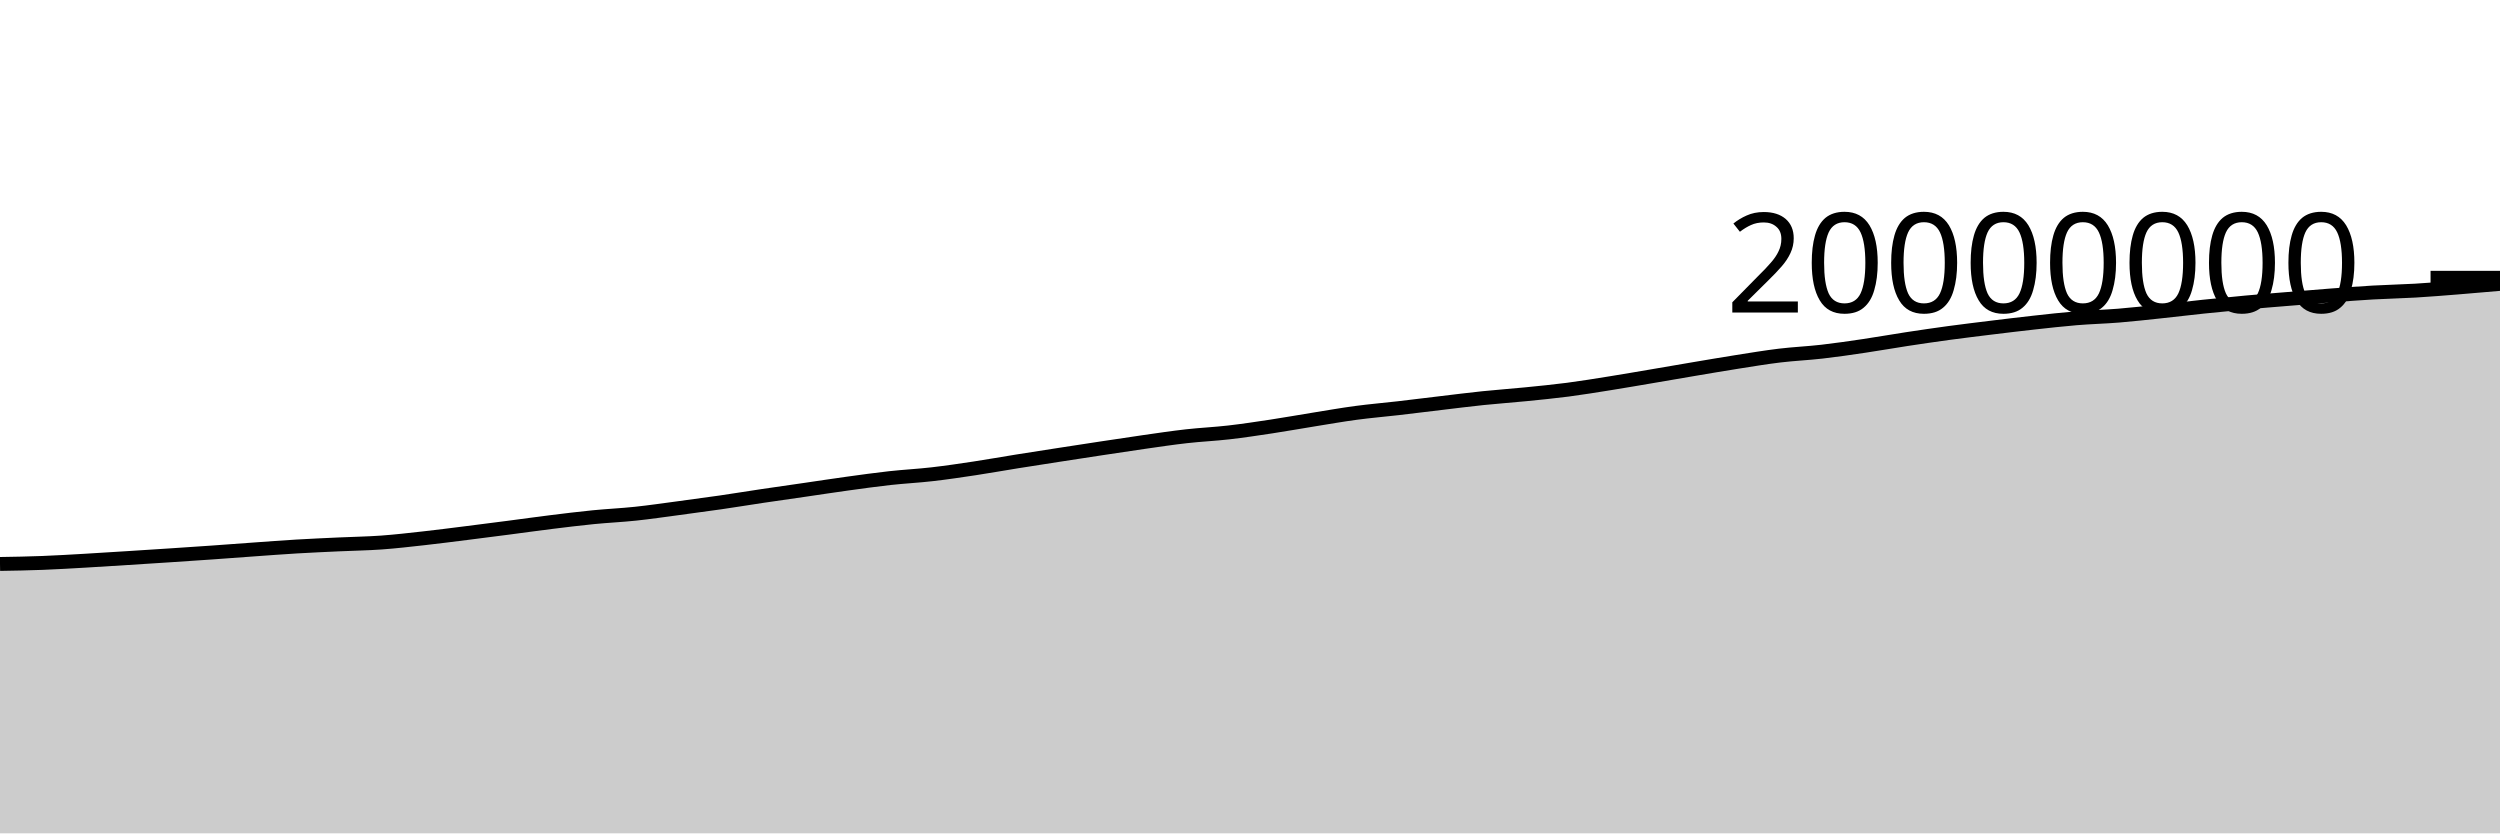
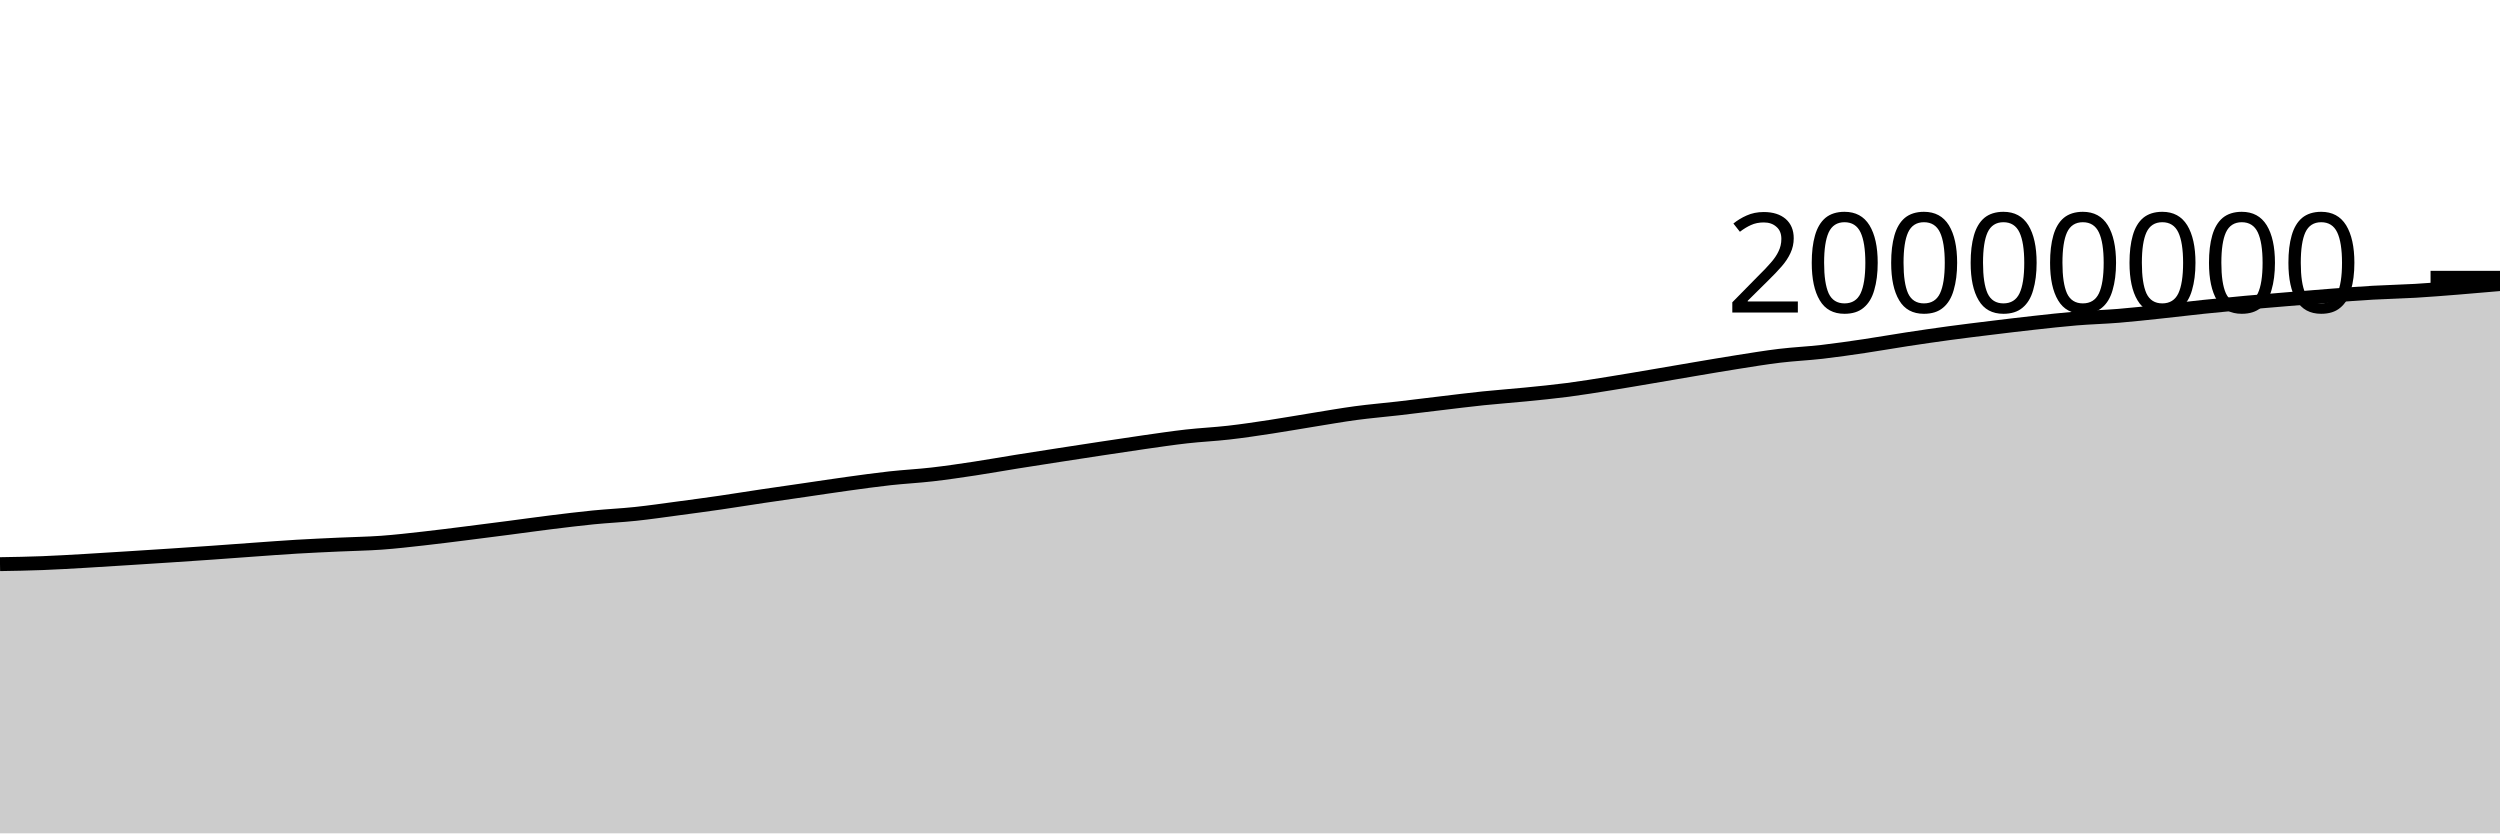
<svg xmlns="http://www.w3.org/2000/svg" viewBox="0 0 180 60">
  <g transform="translate(0,20)">
-     <path class="area" fill="rgba(0, 0, 0, 0.2)" d="M0,20.605C1.017,20.588,2.034,20.57,3.051,20.531C4.068,20.492,5.085,20.43,6.102,20.372C7.119,20.314,8.136,20.247,9.153,20.183C10.169,20.119,11.186,20.054,12.203,19.987C13.22,19.92,14.237,19.852,15.254,19.781C16.271,19.709,17.288,19.631,18.305,19.559C19.322,19.487,20.339,19.409,21.356,19.348C22.373,19.288,23.39,19.243,24.407,19.196C25.424,19.148,26.441,19.135,27.458,19.062C28.475,18.989,29.492,18.87,30.508,18.757C31.525,18.644,32.542,18.512,33.559,18.385C34.576,18.258,35.593,18.126,36.61,17.994C37.627,17.862,38.644,17.718,39.661,17.592C40.678,17.466,41.695,17.34,42.712,17.239C43.729,17.138,44.746,17.094,45.763,16.986C46.78,16.878,47.797,16.728,48.814,16.593C49.831,16.458,50.847,16.321,51.864,16.174C52.881,16.026,53.898,15.859,54.915,15.707C55.932,15.556,56.949,15.412,57.966,15.265C58.983,15.117,60,14.96,61.017,14.82C62.034,14.68,63.051,14.537,64.068,14.424C65.085,14.312,66.102,14.262,67.119,14.145C68.136,14.028,69.153,13.876,70.169,13.723C71.186,13.569,72.203,13.386,73.22,13.223C74.237,13.06,75.254,12.903,76.271,12.746C77.288,12.588,78.305,12.432,79.322,12.278C80.339,12.124,81.356,11.968,82.373,11.823C83.39,11.678,84.407,11.525,85.424,11.41C86.441,11.295,87.458,11.251,88.475,11.134C89.492,11.017,90.508,10.863,91.525,10.709C92.542,10.555,93.559,10.372,94.576,10.208C95.593,10.045,96.61,9.864,97.627,9.728C98.644,9.591,99.661,9.508,100.678,9.39C101.695,9.273,102.712,9.144,103.729,9.023C104.746,8.902,105.763,8.772,106.78,8.666C107.797,8.561,108.814,8.491,109.831,8.389C110.847,8.287,111.864,8.189,112.881,8.057C113.898,7.924,114.915,7.756,115.932,7.594C116.949,7.431,117.966,7.255,118.983,7.082C120,6.91,121.017,6.732,122.034,6.56C123.051,6.389,124.068,6.214,125.085,6.054C126.102,5.894,127.119,5.724,128.136,5.601C129.153,5.479,130.169,5.436,131.186,5.319C132.203,5.203,133.22,5.053,134.237,4.902C135.254,4.752,136.271,4.57,137.288,4.415C138.305,4.26,139.322,4.111,140.339,3.973C141.356,3.836,142.373,3.713,143.39,3.588C144.407,3.464,145.424,3.34,146.441,3.228C147.458,3.116,148.475,3,149.492,2.916C150.508,2.832,151.525,2.807,152.542,2.725C153.559,2.642,154.576,2.527,155.593,2.419C156.61,2.312,157.627,2.186,158.644,2.08C159.661,1.973,160.678,1.873,161.695,1.78C162.712,1.687,163.729,1.606,164.746,1.523C165.763,1.439,166.78,1.353,167.797,1.276C168.814,1.199,169.831,1.119,170.847,1.061C171.864,1.002,172.881,0.985,173.898,0.925C174.915,0.864,175.932,0.781,176.949,0.7C177.966,0.619,178.983,0.53,180,0.441L180,40C178.983,40,177.966,40,176.949,40C175.932,40,174.915,40,173.898,40C172.881,40,171.864,40,170.847,40C169.831,40,168.814,40,167.797,40C166.78,40,165.763,40,164.746,40C163.729,40,162.712,40,161.695,40C160.678,40,159.661,40,158.644,40C157.627,40,156.61,40,155.593,40C154.576,40,153.559,40,152.542,40C151.525,40,150.508,40,149.492,40C148.475,40,147.458,40,146.441,40C145.424,40,144.407,40,143.39,40C142.373,40,141.356,40,140.339,40C139.322,40,138.305,40,137.288,40C136.271,40,135.254,40,134.237,40C133.22,40,132.203,40,131.186,40C130.169,40,129.153,40,128.136,40C127.119,40,126.102,40,125.085,40C124.068,40,123.051,40,122.034,40C121.017,40,120,40,118.983,40C117.966,40,116.949,40,115.932,40C114.915,40,113.898,40,112.881,40C111.864,40,110.847,40,109.831,40C108.814,40,107.797,40,106.78,40C105.763,40,104.746,40,103.729,40C102.712,40,101.695,40,100.678,40C99.661,40,98.644,40,97.627,40C96.61,40,95.593,40,94.576,40C93.559,40,92.542,40,91.525,40C90.508,40,89.492,40,88.475,40C87.458,40,86.441,40,85.424,40C84.407,40,83.39,40,82.373,40C81.356,40,80.339,40,79.322,40C78.305,40,77.288,40,76.271,40C75.254,40,74.237,40,73.22,40C72.203,40,71.186,40,70.169,40C69.153,40,68.136,40,67.119,40C66.102,40,65.085,40,64.068,40C63.051,40,62.034,40,61.017,40C60,40,58.983,40,57.966,40C56.949,40,55.932,40,54.915,40C53.898,40,52.881,40,51.864,40C50.847,40,49.831,40,48.814,40C47.797,40,46.78,40,45.763,40C44.746,40,43.729,40,42.712,40C41.695,40,40.678,40,39.661,40C38.644,40,37.627,40,36.61,40C35.593,40,34.576,40,33.559,40C32.542,40,31.525,40,30.508,40C29.492,40,28.475,40,27.458,40C26.441,40,25.424,40,24.407,40C23.39,40,22.373,40,21.356,40C20.339,40,19.322,40,18.305,40C17.288,40,16.271,40,15.254,40C14.237,40,13.22,40,12.203,40C11.186,40,10.169,40,9.153,40C8.136,40,7.119,40,6.102,40C5.085,40,4.068,40,3.051,40C2.034,40,1.017,40,0,40Z" />
-     <path class="line" stroke="black" fill="none" d="M0,20.605C1.017,20.588,2.034,20.57,3.051,20.531C4.068,20.492,5.085,20.43,6.102,20.372C7.119,20.314,8.136,20.247,9.153,20.183C10.169,20.119,11.186,20.054,12.203,19.987C13.22,19.92,14.237,19.852,15.254,19.781C16.271,19.709,17.288,19.631,18.305,19.559C19.322,19.487,20.339,19.409,21.356,19.348C22.373,19.288,23.39,19.243,24.407,19.196C25.424,19.148,26.441,19.135,27.458,19.062C28.475,18.989,29.492,18.87,30.508,18.757C31.525,18.644,32.542,18.512,33.559,18.385C34.576,18.258,35.593,18.126,36.61,17.994C37.627,17.862,38.644,17.718,39.661,17.592C40.678,17.466,41.695,17.34,42.712,17.239C43.729,17.138,44.746,17.094,45.763,16.986C46.78,16.878,47.797,16.728,48.814,16.593C49.831,16.458,50.847,16.321,51.864,16.174C52.881,16.026,53.898,15.859,54.915,15.707C55.932,15.556,56.949,15.412,57.966,15.265C58.983,15.117,60,14.96,61.017,14.82C62.034,14.68,63.051,14.537,64.068,14.424C65.085,14.312,66.102,14.262,67.119,14.145C68.136,14.028,69.153,13.876,70.169,13.723C71.186,13.569,72.203,13.386,73.22,13.223C74.237,13.06,75.254,12.903,76.271,12.746C77.288,12.588,78.305,12.432,79.322,12.278C80.339,12.124,81.356,11.968,82.373,11.823C83.39,11.678,84.407,11.525,85.424,11.41C86.441,11.295,87.458,11.251,88.475,11.134C89.492,11.017,90.508,10.863,91.525,10.709C92.542,10.555,93.559,10.372,94.576,10.208C95.593,10.045,96.61,9.864,97.627,9.728C98.644,9.591,99.661,9.508,100.678,9.39C101.695,9.273,102.712,9.144,103.729,9.023C104.746,8.902,105.763,8.772,106.78,8.666C107.797,8.561,108.814,8.491,109.831,8.389C110.847,8.287,111.864,8.189,112.881,8.057C113.898,7.924,114.915,7.756,115.932,7.594C116.949,7.431,117.966,7.255,118.983,7.082C120,6.91,121.017,6.732,122.034,6.56C123.051,6.389,124.068,6.214,125.085,6.054C126.102,5.894,127.119,5.724,128.136,5.601C129.153,5.479,130.169,5.436,131.186,5.319C132.203,5.203,133.22,5.053,134.237,4.902C135.254,4.752,136.271,4.57,137.288,4.415C138.305,4.26,139.322,4.111,140.339,3.973C141.356,3.836,142.373,3.713,143.39,3.588C144.407,3.464,145.424,3.34,146.441,3.228C147.458,3.116,148.475,3,149.492,2.916C150.508,2.832,151.525,2.807,152.542,2.725C153.559,2.642,154.576,2.527,155.593,2.419C156.61,2.312,157.627,2.186,158.644,2.08C159.661,1.973,160.678,1.873,161.695,1.78C162.712,1.687,163.729,1.606,164.746,1.523C165.763,1.439,166.78,1.353,167.797,1.276C168.814,1.199,169.831,1.119,170.847,1.061C171.864,1.002,172.881,0.985,173.898,0.925C174.915,0.864,175.932,0.781,176.949,0.7C177.966,0.619,178.983,0.53,180,0.441" />
+     <path class="area" fill="rgba(0, 0, 0, 0.2)" d="M0,20.619C1.017,20.602,2.034,20.584,3.051,20.545C4.068,20.506,5.085,20.444,6.102,20.386C7.119,20.328,8.136,20.261,9.153,20.197C10.169,20.133,11.186,20.068,12.203,20.001C13.22,19.934,14.237,19.866,15.254,19.795C16.271,19.723,17.288,19.645,18.305,19.573C19.322,19.501,20.339,19.423,21.356,19.362C22.373,19.302,23.39,19.257,24.407,19.21C25.424,19.162,26.441,19.149,27.458,19.076C28.475,19.003,29.492,18.884,30.508,18.771C31.525,18.658,32.542,18.526,33.559,18.399C34.576,18.272,35.593,18.14,36.61,18.008C37.627,17.876,38.644,17.732,39.661,17.606C40.678,17.481,41.695,17.354,42.712,17.253C43.729,17.152,44.746,17.108,45.763,17C46.78,16.892,47.797,16.743,48.814,16.607C49.831,16.472,50.847,16.335,51.864,16.188C52.881,16.04,53.898,15.873,54.915,15.722C55.932,15.57,56.949,15.427,57.966,15.279C58.983,15.131,60,14.974,61.017,14.834C62.034,14.694,63.051,14.551,64.068,14.438C65.085,14.326,66.102,14.276,67.119,14.159C68.136,14.042,69.153,13.891,70.169,13.737C71.186,13.583,72.203,13.4,73.22,13.237C74.237,13.074,75.254,12.917,76.271,12.76C77.288,12.602,78.305,12.446,79.322,12.292C80.339,12.139,81.356,11.982,82.373,11.837C83.39,11.693,84.407,11.539,85.424,11.424C86.441,11.309,87.458,11.265,88.475,11.148C89.492,11.032,90.508,10.878,91.525,10.723C92.542,10.569,93.559,10.386,94.576,10.223C95.593,10.059,96.61,9.879,97.627,9.742C98.644,9.606,99.661,9.522,100.678,9.405C101.695,9.287,102.712,9.158,103.729,9.037C104.746,8.917,105.763,8.786,106.78,8.681C107.797,8.575,108.814,8.505,109.831,8.403C110.847,8.302,111.864,8.204,112.881,8.071C113.898,7.938,114.915,7.77,115.932,7.608C116.949,7.446,117.966,7.269,118.983,7.097C120,6.925,121.017,6.746,122.034,6.575C123.051,6.403,124.068,6.228,125.085,6.068C126.102,5.908,127.119,5.738,128.136,5.616C129.153,5.494,130.169,5.45,131.186,5.334C132.203,5.217,133.22,5.067,134.237,4.917C135.254,4.766,136.271,4.585,137.288,4.43C138.305,4.275,139.322,4.126,140.339,3.988C141.356,3.85,142.373,3.727,143.39,3.603C144.407,3.479,145.424,3.355,146.441,3.243C147.458,3.131,148.475,3.015,149.492,2.931C150.508,2.847,151.525,2.822,152.542,2.739C153.559,2.656,154.576,2.541,155.593,2.434C156.61,2.327,157.627,2.201,158.644,2.094C159.661,1.988,160.678,1.888,161.695,1.795C162.712,1.702,163.729,1.621,164.746,1.537C165.763,1.453,166.78,1.368,167.797,1.291C168.814,1.214,169.831,1.134,170.847,1.075C171.864,1.017,172.881,0.999,173.898,0.939C174.915,0.879,175.932,0.796,176.949,0.715C177.966,0.634,178.983,0.545,180,0.455L180,40C178.983,40,177.966,40,176.949,40C175.932,40,174.915,40,173.898,40C172.881,40,171.864,40,170.847,40C169.831,40,168.814,40,167.797,40C166.78,40,165.763,40,164.746,40C163.729,40,162.712,40,161.695,40C160.678,40,159.661,40,158.644,40C157.627,40,156.61,40,155.593,40C154.576,40,153.559,40,152.542,40C151.525,40,150.508,40,149.492,40C148.475,40,147.458,40,146.441,40C145.424,40,144.407,40,143.39,40C142.373,40,141.356,40,140.339,40C139.322,40,138.305,40,137.288,40C136.271,40,135.254,40,134.237,40C133.22,40,132.203,40,131.186,40C130.169,40,129.153,40,128.136,40C127.119,40,126.102,40,125.085,40C124.068,40,123.051,40,122.034,40C121.017,40,120,40,118.983,40C117.966,40,116.949,40,115.932,40C114.915,40,113.898,40,112.881,40C111.864,40,110.847,40,109.831,40C108.814,40,107.797,40,106.78,40C105.763,40,104.746,40,103.729,40C102.712,40,101.695,40,100.678,40C99.661,40,98.644,40,97.627,40C96.61,40,95.593,40,94.576,40C93.559,40,92.542,40,91.525,40C90.508,40,89.492,40,88.475,40C87.458,40,86.441,40,85.424,40C84.407,40,83.39,40,82.373,40C81.356,40,80.339,40,79.322,40C78.305,40,77.288,40,76.271,40C75.254,40,74.237,40,73.22,40C72.203,40,71.186,40,70.169,40C69.153,40,68.136,40,67.119,40C66.102,40,65.085,40,64.068,40C63.051,40,62.034,40,61.017,40C60,40,58.983,40,57.966,40C56.949,40,55.932,40,54.915,40C53.898,40,52.881,40,51.864,40C50.847,40,49.831,40,48.814,40C47.797,40,46.78,40,45.763,40C44.746,40,43.729,40,42.712,40C41.695,40,40.678,40,39.661,40C38.644,40,37.627,40,36.61,40C35.593,40,34.576,40,33.559,40C32.542,40,31.525,40,30.508,40C29.492,40,28.475,40,27.458,40C26.441,40,25.424,40,24.407,40C23.39,40,22.373,40,21.356,40C20.339,40,19.322,40,18.305,40C17.288,40,16.271,40,15.254,40C14.237,40,13.22,40,12.203,40C11.186,40,10.169,40,9.153,40C8.136,40,7.119,40,6.102,40C5.085,40,4.068,40,3.051,40C2.034,40,1.017,40,0,40Z" />
+     <path class="line" stroke="black" fill="none" d="M0,20.619C1.017,20.602,2.034,20.584,3.051,20.545C4.068,20.506,5.085,20.444,6.102,20.386C7.119,20.328,8.136,20.261,9.153,20.197C10.169,20.133,11.186,20.068,12.203,20.001C13.22,19.934,14.237,19.866,15.254,19.795C16.271,19.723,17.288,19.645,18.305,19.573C19.322,19.501,20.339,19.423,21.356,19.362C22.373,19.302,23.39,19.257,24.407,19.21C25.424,19.162,26.441,19.149,27.458,19.076C28.475,19.003,29.492,18.884,30.508,18.771C31.525,18.658,32.542,18.526,33.559,18.399C34.576,18.272,35.593,18.14,36.61,18.008C37.627,17.876,38.644,17.732,39.661,17.606C40.678,17.481,41.695,17.354,42.712,17.253C43.729,17.152,44.746,17.108,45.763,17C46.78,16.892,47.797,16.743,48.814,16.607C49.831,16.472,50.847,16.335,51.864,16.188C52.881,16.04,53.898,15.873,54.915,15.722C55.932,15.57,56.949,15.427,57.966,15.279C58.983,15.131,60,14.974,61.017,14.834C62.034,14.694,63.051,14.551,64.068,14.438C65.085,14.326,66.102,14.276,67.119,14.159C68.136,14.042,69.153,13.891,70.169,13.737C71.186,13.583,72.203,13.4,73.22,13.237C74.237,13.074,75.254,12.917,76.271,12.76C77.288,12.602,78.305,12.446,79.322,12.292C80.339,12.139,81.356,11.982,82.373,11.837C83.39,11.693,84.407,11.539,85.424,11.424C86.441,11.309,87.458,11.265,88.475,11.148C89.492,11.032,90.508,10.878,91.525,10.723C92.542,10.569,93.559,10.386,94.576,10.223C95.593,10.059,96.61,9.879,97.627,9.742C98.644,9.606,99.661,9.522,100.678,9.405C101.695,9.287,102.712,9.158,103.729,9.037C104.746,8.917,105.763,8.786,106.78,8.681C107.797,8.575,108.814,8.505,109.831,8.403C110.847,8.302,111.864,8.204,112.881,8.071C113.898,7.938,114.915,7.77,115.932,7.608C116.949,7.446,117.966,7.269,118.983,7.097C120,6.925,121.017,6.746,122.034,6.575C123.051,6.403,124.068,6.228,125.085,6.068C126.102,5.908,127.119,5.738,128.136,5.616C129.153,5.494,130.169,5.45,131.186,5.334C132.203,5.217,133.22,5.067,134.237,4.917C135.254,4.766,136.271,4.585,137.288,4.43C138.305,4.275,139.322,4.126,140.339,3.988C141.356,3.85,142.373,3.727,143.39,3.603C144.407,3.479,145.424,3.355,146.441,3.243C147.458,3.131,148.475,3.015,149.492,2.931C150.508,2.847,151.525,2.822,152.542,2.739C153.559,2.656,154.576,2.541,155.593,2.434C156.61,2.327,157.627,2.201,158.644,2.094C159.661,1.988,160.678,1.888,161.695,1.795C162.712,1.702,163.729,1.621,164.746,1.537C165.763,1.453,166.78,1.368,167.797,1.291C168.814,1.214,169.831,1.134,170.847,1.075C171.864,1.017,172.881,0.999,173.898,0.939C174.915,0.879,175.932,0.796,176.949,0.715C177.966,0.634,178.983,0.545,180,0.455" />
    <path class="axis-ceiling" stroke-width="1" stroke="black" fill="none" d="M175,0L180,0" />
    <text class="axis-ceiling-label" font-family="sans-serif" text-anchor="end" font-size="10px" x="170" y="2.5">20000000</text>
  </g>
</svg>
